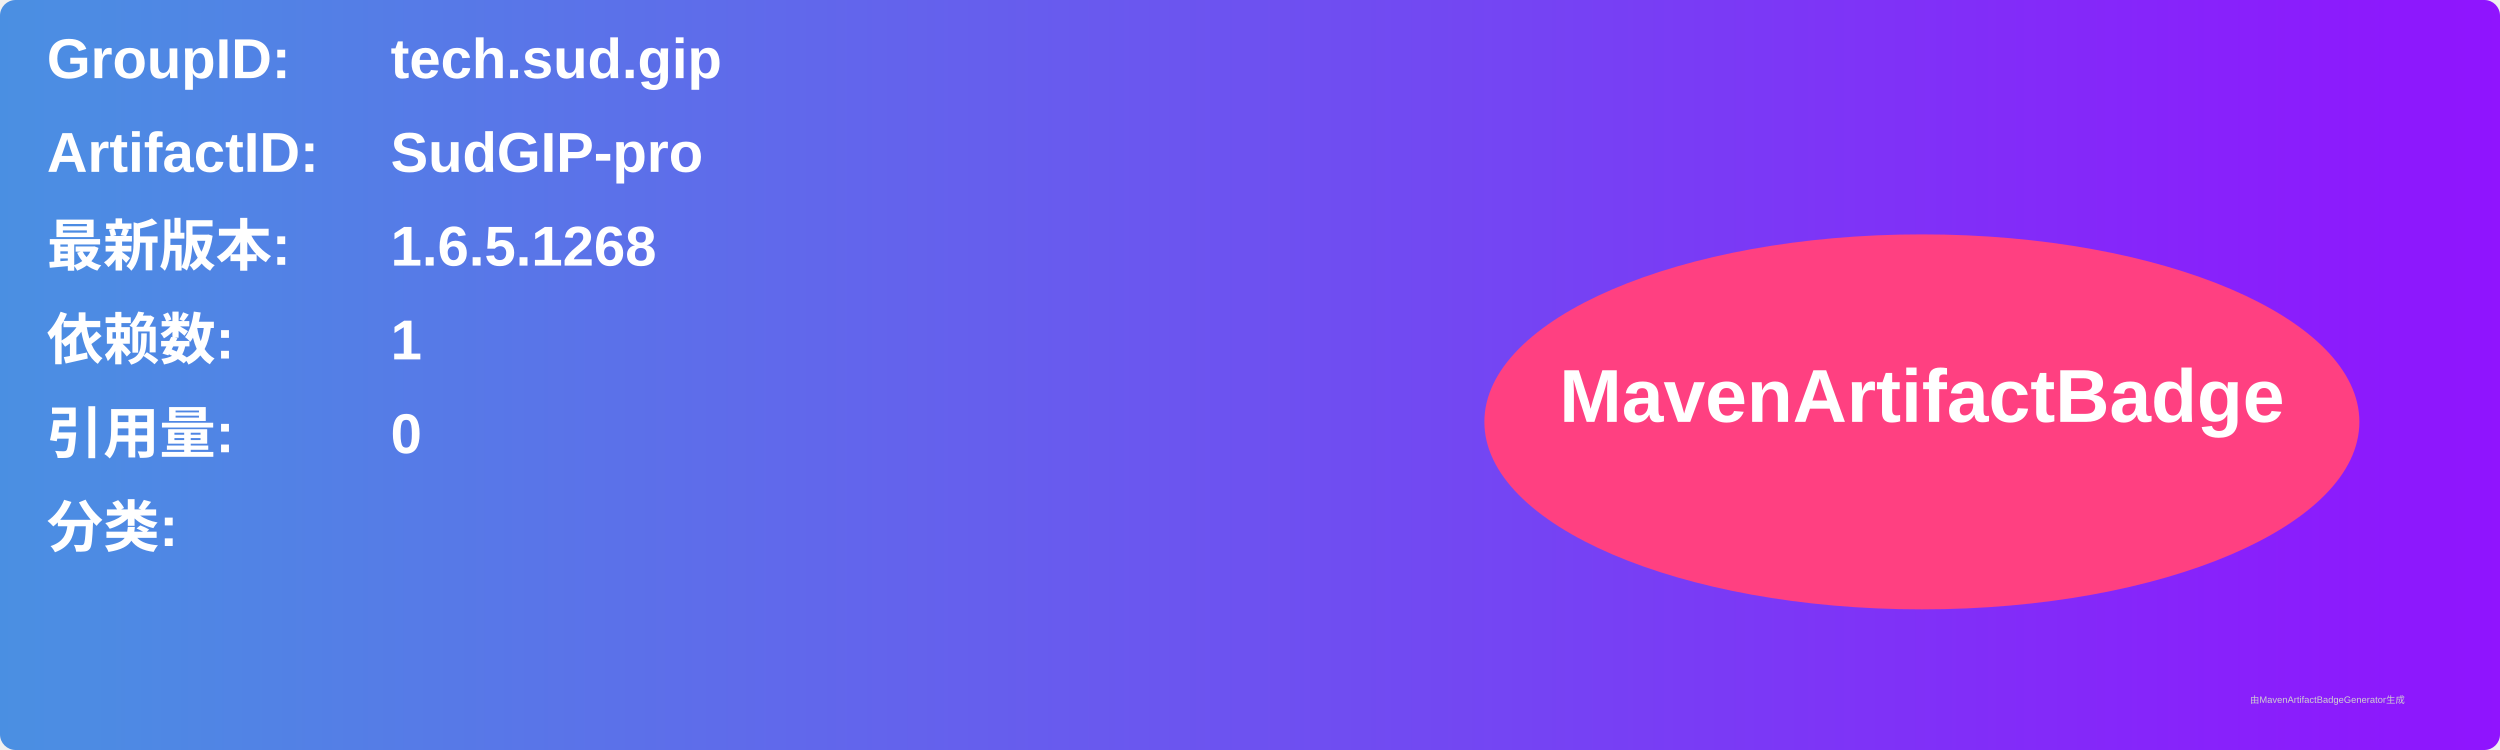
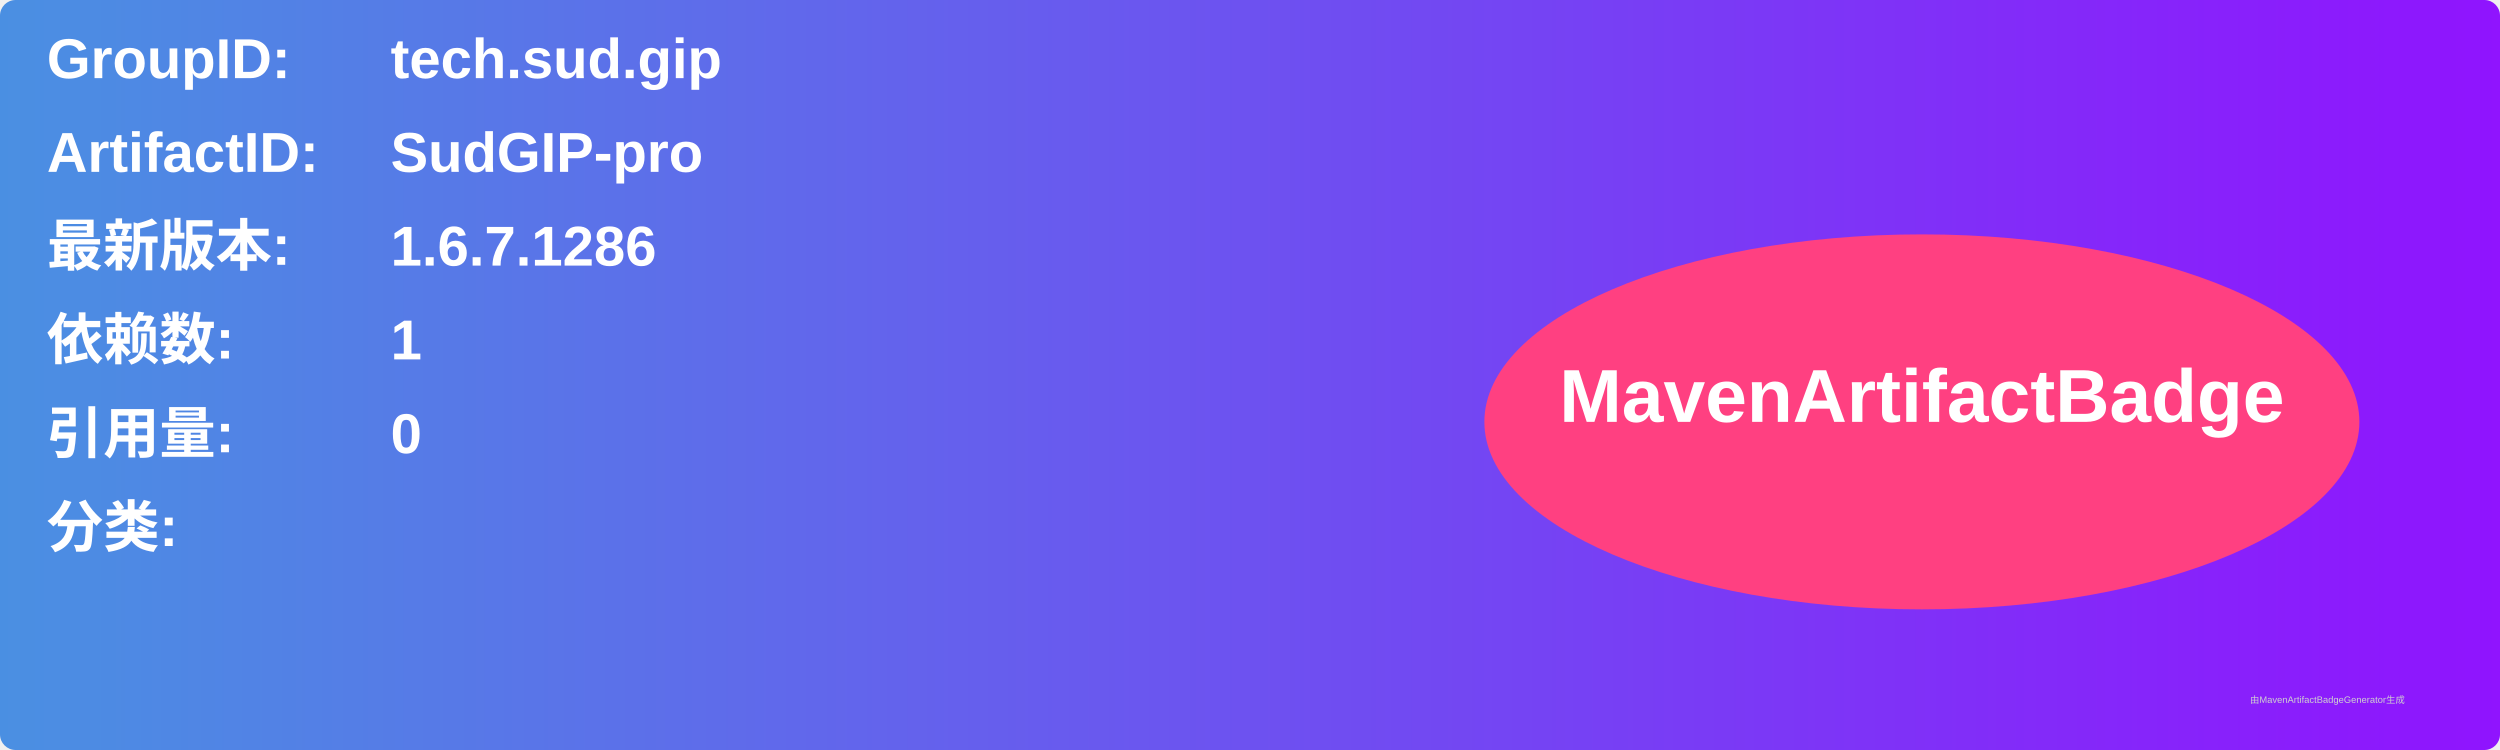
<svg xmlns="http://www.w3.org/2000/svg" width="800" height="240" viewBox="0 0 800 240">
  <linearGradient id="grad" x1="0%" y1="0%" x2="100%" y2="0%">
    <stop offset="0%" stop-color="#4a90e2" />
    <stop offset="100%" stop-color="#9013fe" />
  </linearGradient>
  <rect width="100%" height="100%" rx="5" ry="5" fill="url(#grad)" />
  <g transform="translate(15, 15)">
    <text x="0" y="10" font-family="Arial" font-size="18" fill="white" font-weight="bold" width="260">GroupID:</text>
    <text x="110" y="10" font-family="Arial" font-size="18" fill="white" font-weight="bold" width="460">tech.sud.gip</text>
    <text x="0" y="40" font-family="Arial" font-size="18" fill="white" font-weight="bold" width="260">ArtifactID:</text>
    <text x="110" y="40" font-family="Arial" font-size="18" fill="white" font-weight="bold" width="460">SudGIP-pro</text>
    <text x="0" y="70" font-family="Arial" font-size="18" fill="white" font-weight="bold">最新版本:</text>
    <text x="110" y="70" font-family="Arial" font-size="18" fill="white" font-weight="bold">
-       <tspan font-weight="bold">1.6.5.1268</tspan>
+       <tspan font-weight="bold">1.6.7.1286</tspan>
    </text>
    <text x="0" y="100" font-family="Arial" font-size="18" fill="white" font-weight="bold">依赖数: </text>
    <text x="110" y="100" font-family="Arial" font-size="18" fill="white">
      <tspan font-weight="bold">1</tspan>
    </text>
    <text x="0" y="130" font-family="Arial" font-size="18" fill="white" font-weight="bold">引用量: </text>
    <text x="110" y="130" font-family="Arial" font-size="18" fill="white">
      <tspan font-weight="bold">0</tspan>
    </text>
    <text x="0" y="160" font-family="Arial" font-size="18" fill="white" font-weight="bold">分类:</text>
    <text x="10" y="190" font-family="Arial" font-size="10" fill="white">
      <tspan font-weight="bold" />
    </text>
    <ellipse cx="600" cy="120" rx="140" ry="60" fill="#ff4081" />
    <text x="600" y="120" text-anchor="middle" font-family="Arial" font-size="24" fill="white" font-weight="bold">MavenArtifactBadge</text>
  </g>
  <text x="720" y="225" font-family="Arial" font-size="3" fill="#d0d0d0">由MavenArtifactBadgeGenerator生成</text>
</svg>
